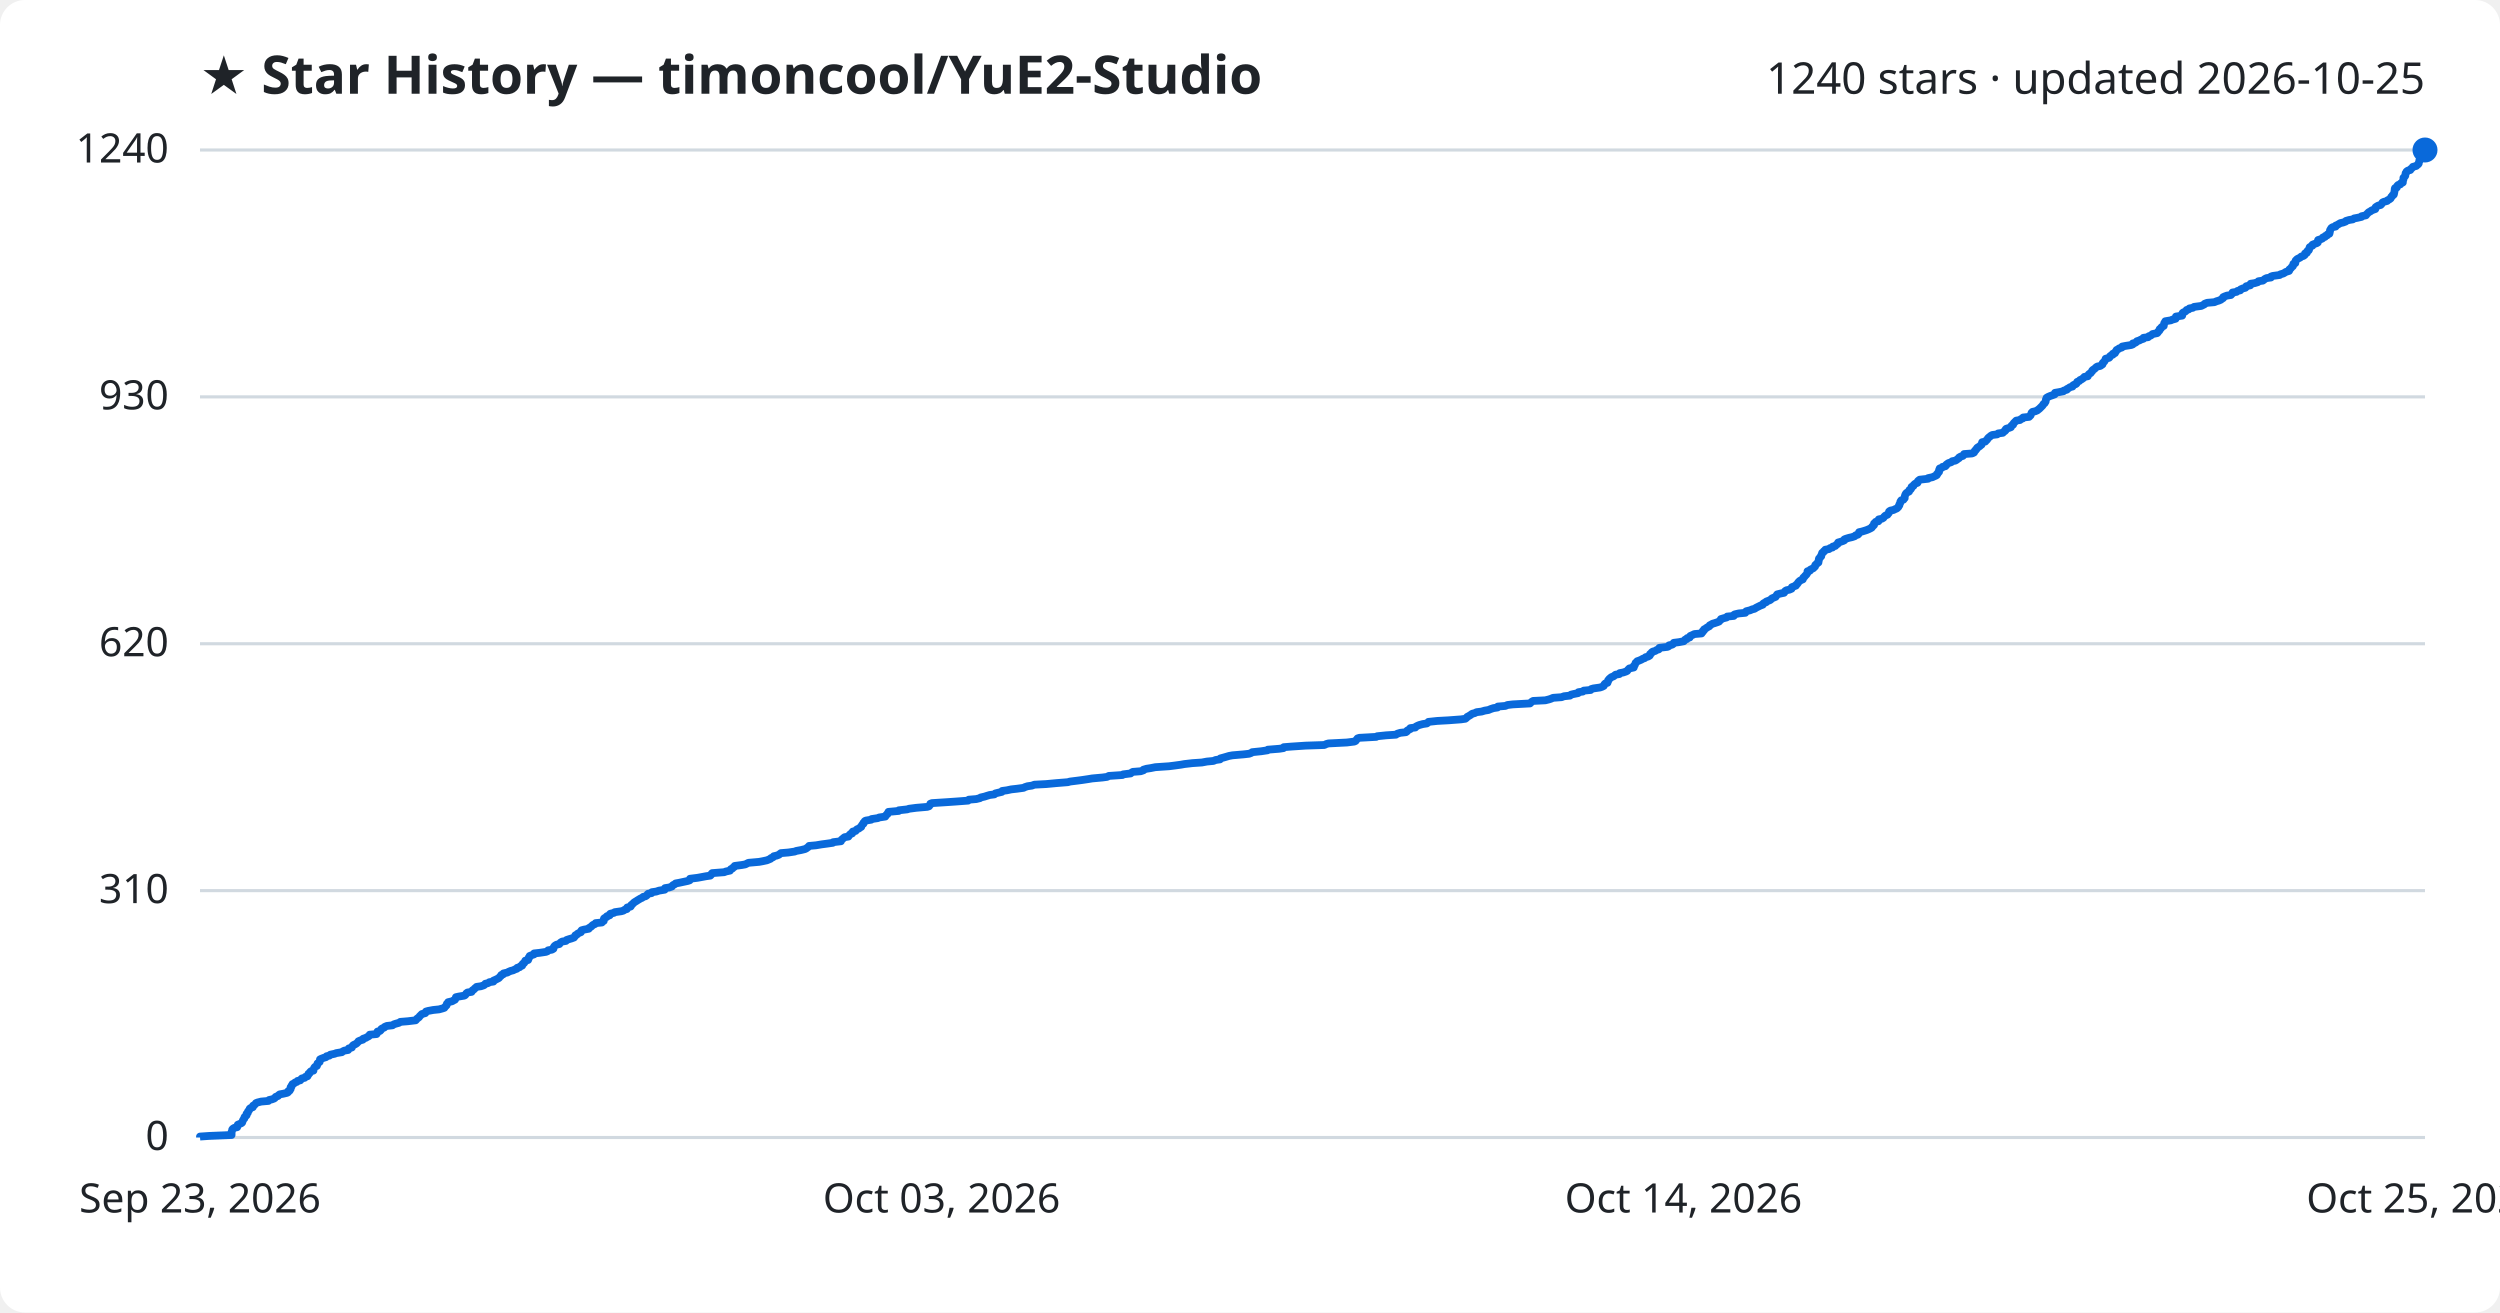
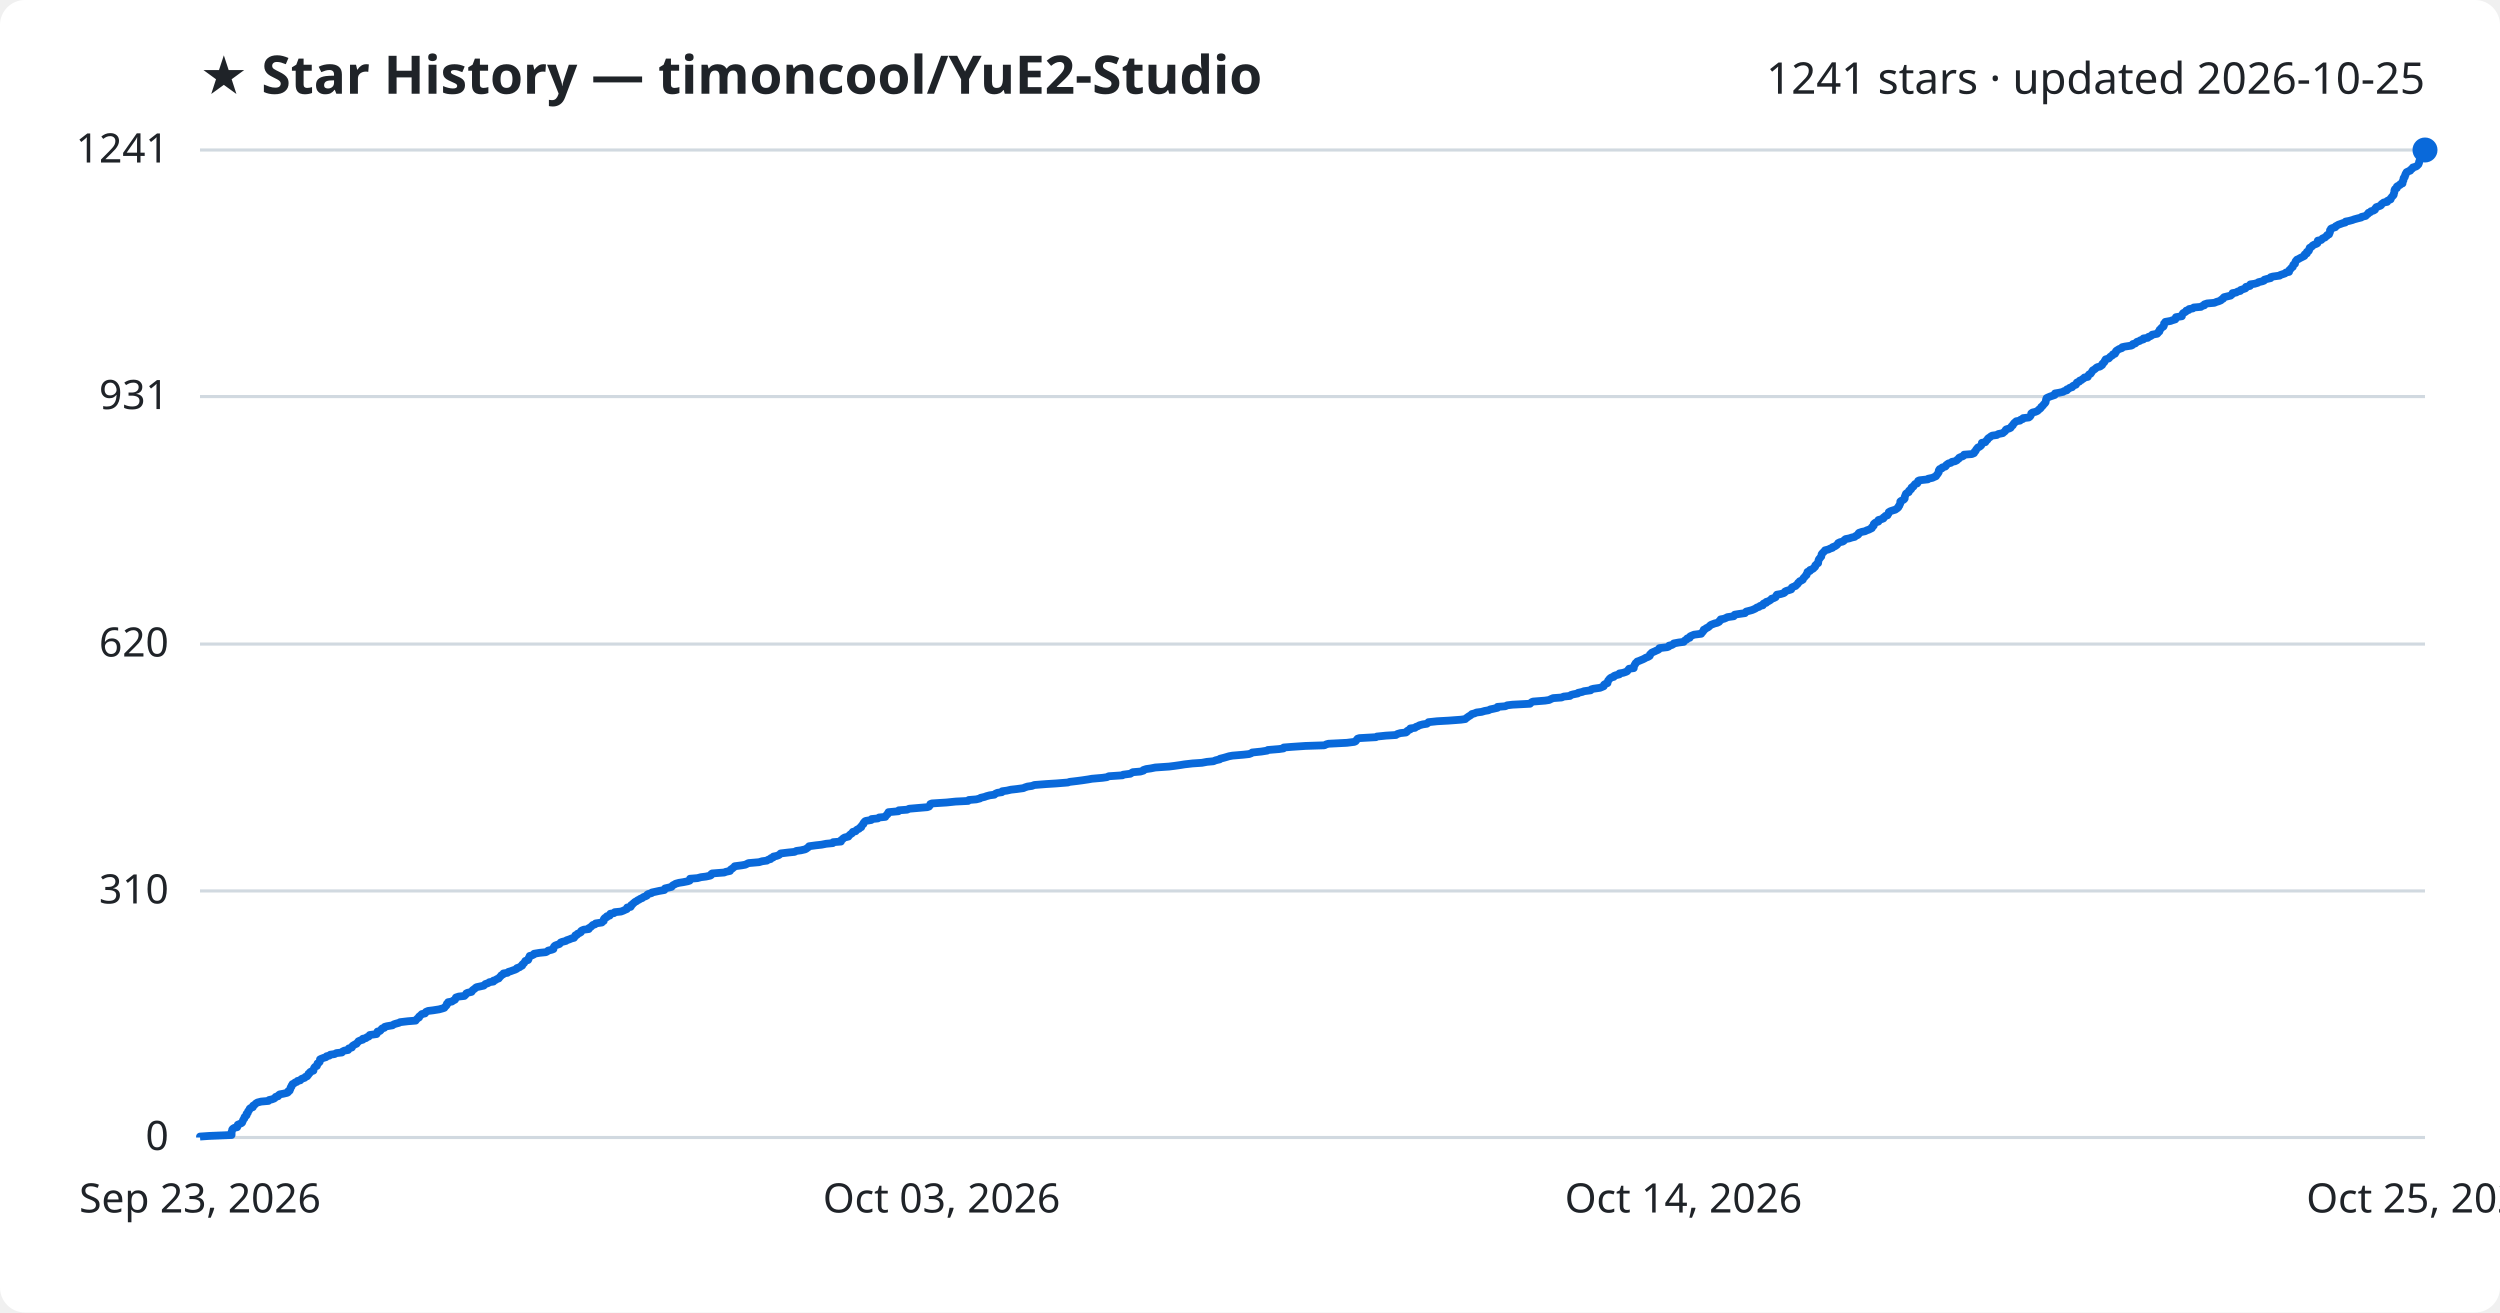
<svg xmlns="http://www.w3.org/2000/svg" viewBox="0 0 800 420" font-family="Segoe UI, sans-serif">
  <rect width="800" height="420" fill="#ffffff" rx="8" />
  <text x="64" y="30" fill="#1f2328" font-size="17" font-weight="700">★ Star History — timoncool/YuE2-Studio</text>
-   <text x="776" y="30" fill="#1f2328" font-size="14" text-anchor="end">1240 stars · updated 2026-10-25</text>
+   <text x="776" y="30" fill="#1f2328" font-size="14" text-anchor="end">1241 stars · updated 2026-10-25</text>
  <line x1="64" y1="364.0" x2="776" y2="364.0" stroke="#d1d9e0" stroke-width="1" />
  <text x="54" y="368.0" fill="#1f2328" font-size="13" text-anchor="end">0</text>
-   <line x1="64" y1="285.0" x2="776" y2="285.0" stroke="#d1d9e0" stroke-width="1" />
-   <text x="54" y="289.0" fill="#1f2328" font-size="13" text-anchor="end">310</text>
-   <line x1="64" y1="206.0" x2="776" y2="206.0" stroke="#d1d9e0" stroke-width="1" />
-   <text x="54" y="210.0" fill="#1f2328" font-size="13" text-anchor="end">620</text>
-   <line x1="64" y1="127.0" x2="776" y2="127.0" stroke="#d1d9e0" stroke-width="1" />
-   <text x="54" y="131.0" fill="#1f2328" font-size="13" text-anchor="end">930</text>
+   <line x1="64" y1="285.1" x2="776" y2="285.1" stroke="#d1d9e0" stroke-width="1" />
+   <text x="54" y="289.1" fill="#1f2328" font-size="13" text-anchor="end">310</text>
+   <line x1="64" y1="206.1" x2="776" y2="206.1" stroke="#d1d9e0" stroke-width="1" />
+   <text x="54" y="210.1" fill="#1f2328" font-size="13" text-anchor="end">620</text>
+   <line x1="64" y1="126.9" x2="776" y2="126.9" stroke="#d1d9e0" stroke-width="1" />
+   <text x="54" y="130.9" fill="#1f2328" font-size="13" text-anchor="end">931</text>
  <line x1="64" y1="48.0" x2="776" y2="48.0" stroke="#d1d9e0" stroke-width="1" />
-   <text x="54" y="52.0" fill="#1f2328" font-size="13" text-anchor="end">1240</text>
-   <path d="M64.0,364.0 L64.0,363.7 L66.9,363.5 L74.1,363.2 L74.1,363.0 L74.1,362.7 L74.1,362.5 L74.1,362.2 L74.2,362.0 L74.3,361.7 L74.3,361.5 L74.5,361.2 L75.0,360.9 L75.9,360.7 L76.0,360.4 L76.0,360.2 L76.1,359.9 L76.6,359.7 L77.3,359.4 L77.5,359.2 L77.6,358.9 L77.7,358.6 L77.8,358.4 L78.0,358.1 L78.2,357.9 L78.2,357.6 L78.3,357.4 L78.7,357.1 L78.9,356.9 L78.9,356.6 L78.9,356.4 L79.3,356.1 L79.3,355.8 L79.4,355.6 L79.7,355.3 L79.8,355.1 L79.9,354.8 L80.1,354.6 L80.9,354.3 L81.0,354.1 L81.0,353.8 L81.4,353.6 L81.7,353.3 L81.9,353.0 L82.4,352.8 L83.6,352.5 L85.9,352.3 L86.1,352.0 L87.0,351.8 L87.8,351.5 L88.0,351.3 L88.2,351.0 L89.0,350.7 L89.1,350.5 L89.5,350.2 L90.6,350.0 L91.9,349.7 L92.2,349.5 L92.2,349.2 L92.7,349.0 L92.7,348.7 L93.0,348.5 L93.0,348.2 L93.0,347.9 L93.3,347.7 L93.3,347.4 L93.5,347.2 L93.6,346.9 L94.1,346.7 L94.4,346.4 L95.0,346.2 L95.2,345.9 L96.1,345.7 L96.3,345.4 L96.6,345.1 L97.5,344.9 L97.7,344.6 L98.4,344.4 L98.5,344.1 L98.7,343.9 L98.7,343.6 L99.1,343.4 L99.2,343.1 L99.5,342.8 L100.3,342.6 L100.3,342.3 L100.4,342.1 L100.5,341.8 L100.6,341.6 L100.9,341.3 L101.4,341.1 L101.5,340.8 L101.6,340.6 L101.6,340.3 L102.0,340.0 L102.3,339.8 L102.3,339.5 L102.4,339.3 L102.4,339.0 L102.8,338.8 L103.6,338.5 L104.3,338.3 L104.5,338.0 L105.4,337.8 L105.7,337.5 L107.1,337.2 L107.6,337.0 L109.4,336.7 L109.6,336.5 L110.2,336.2 L111.4,336.0 L111.6,335.7 L111.6,335.5 L112.6,335.2 L112.7,334.9 L112.8,334.7 L113.1,334.4 L113.6,334.2 L114.1,333.9 L114.3,333.7 L114.6,333.4 L114.7,333.2 L115.4,332.9 L116.1,332.7 L116.2,332.4 L117.1,332.1 L117.4,331.9 L118.0,331.6 L118.2,331.4 L118.3,331.1 L120.5,330.9 L120.7,330.6 L120.7,330.4 L120.8,330.1 L121.6,329.9 L121.9,329.6 L122.0,329.3 L122.3,329.1 L123.0,328.8 L123.1,328.6 L123.8,328.3 L125.6,328.1 L126.0,327.8 L126.6,327.6 L127.7,327.3 L128.1,327.0 L130.5,326.8 L133.0,326.5 L133.2,326.3 L133.4,326.0 L133.7,325.8 L134.1,325.5 L134.2,325.3 L134.5,325.0 L134.7,324.8 L135.0,324.5 L136.1,324.2 L136.2,324.0 L136.3,323.7 L137.0,323.5 L138.6,323.2 L140.5,323.0 L141.6,322.7 L142.2,322.5 L142.4,322.2 L142.6,322.0 L142.9,321.7 L143.0,321.4 L143.0,321.2 L143.4,320.9 L143.4,320.7 L144.7,320.4 L145.0,320.2 L145.6,319.9 L145.7,319.7 L145.8,319.4 L145.9,319.1 L146.8,318.9 L148.6,318.6 L148.9,318.4 L149.1,318.1 L149.2,317.9 L149.6,317.6 L150.9,317.4 L151.1,317.1 L151.2,316.9 L151.7,316.6 L151.9,316.3 L152.2,316.1 L152.5,315.8 L153.9,315.6 L154.8,315.3 L155.1,315.1 L155.3,314.8 L156.2,314.6 L156.6,314.3 L157.9,314.1 L157.9,313.8 L158.6,313.5 L159.0,313.3 L159.6,313.0 L159.8,312.8 L160.0,312.5 L160.3,312.3 L160.4,312.0 L161.0,311.8 L161.1,311.5 L162.4,311.2 L162.7,311.0 L163.4,310.7 L164.2,310.5 L164.8,310.2 L165.4,310.0 L165.5,309.7 L166.3,309.5 L166.5,309.2 L167.1,309.0 L167.1,308.7 L167.3,308.4 L167.7,308.2 L167.8,307.9 L168.1,307.7 L168.1,307.4 L169.0,307.2 L169.1,306.9 L169.2,306.7 L169.2,306.4 L169.5,306.2 L169.5,305.9 L170.3,305.6 L170.9,305.4 L170.9,305.1 L172.7,304.9 L174.7,304.6 L175.2,304.4 L175.4,304.1 L176.6,303.9 L177.1,303.6 L177.1,303.3 L177.2,303.1 L177.4,302.8 L177.6,302.6 L178.1,302.3 L179.0,302.1 L179.2,301.8 L179.4,301.6 L179.9,301.3 L181.1,301.1 L181.3,300.8 L182.2,300.5 L182.9,300.3 L183.7,300.0 L183.8,299.8 L184.1,299.5 L184.1,299.3 L184.7,299.0 L184.8,298.8 L185.4,298.5 L185.9,298.3 L185.9,298.0 L186.1,297.7 L186.8,297.5 L188.4,297.2 L188.4,297.0 L188.9,296.7 L189.2,296.5 L189.5,296.2 L189.7,296.0 L190.4,295.7 L190.6,295.4 L192.6,295.2 L192.8,294.9 L193.2,294.7 L193.2,294.4 L193.2,294.2 L193.3,293.9 L193.6,293.7 L194.2,293.4 L194.2,293.2 L195.1,292.9 L195.1,292.6 L195.3,292.4 L196.5,292.1 L196.7,291.9 L198.8,291.6 L199.5,291.4 L199.9,291.1 L200.6,290.9 L200.7,290.6 L200.7,290.4 L201.8,290.1 L202.0,289.8 L202.0,289.6 L202.4,289.3 L202.6,289.1 L202.9,288.8 L203.2,288.6 L203.7,288.3 L204.0,288.1 L204.5,287.8 L205.0,287.5 L205.5,287.3 L205.8,287.0 L206.6,286.8 L207.0,286.5 L207.1,286.3 L207.4,286.0 L208.5,285.8 L208.6,285.5 L210.0,285.3 L210.9,285.0 L212.7,284.7 L212.7,284.5 L212.8,284.2 L214.1,284.0 L215.0,283.7 L215.1,283.5 L215.4,283.2 L215.9,283.0 L216.2,282.7 L217.3,282.5 L218.7,282.2 L220.1,281.9 L220.7,281.7 L220.8,281.4 L220.8,281.2 L223.2,280.9 L224.3,280.7 L225.9,280.4 L227.3,280.2 L227.6,279.9 L227.7,279.6 L227.9,279.4 L231.8,279.1 L232.2,278.9 L233.6,278.6 L233.7,278.4 L233.9,278.1 L234.4,277.9 L234.6,277.6 L235.0,277.4 L235.1,277.1 L237.4,276.8 L238.5,276.6 L239.1,276.3 L239.5,276.1 L242.9,275.8 L244.0,275.6 L245.4,275.3 L245.9,275.1 L246.6,274.8 L246.7,274.6 L247.4,274.3 L247.6,274.0 L248.5,273.8 L249.3,273.5 L249.5,273.3 L249.9,273.0 L252.3,272.8 L254.3,272.5 L254.8,272.3 L256.4,272.0 L257.6,271.7 L258.0,271.5 L258.4,271.2 L258.7,271.0 L258.9,270.7 L261.1,270.5 L262.9,270.2 L264.4,270.0 L266.5,269.7 L266.6,269.5 L269.1,269.2 L269.2,268.9 L269.3,268.7 L269.7,268.4 L269.9,268.2 L270.3,267.9 L271.5,267.7 L271.6,267.4 L271.9,267.2 L272.1,266.9 L272.7,266.7 L272.7,266.4 L272.9,266.1 L273.8,265.9 L274.0,265.6 L274.2,265.4 L274.9,265.1 L275.1,264.9 L275.6,264.6 L275.6,264.4 L275.8,264.1 L276.0,263.8 L276.3,263.6 L276.3,263.3 L276.6,263.1 L276.7,262.8 L277.0,262.6 L278.8,262.3 L278.9,262.1 L280.9,261.8 L281.3,261.6 L283.3,261.3 L283.4,261.0 L283.6,260.8 L284.0,260.5 L284.0,260.3 L284.3,260.0 L284.3,259.8 L287.6,259.5 L287.6,259.3 L290.3,259.0 L290.9,258.8 L293.2,258.5 L296.7,258.2 L297.3,258.0 L297.5,257.7 L297.7,257.5 L297.7,257.2 L298.2,257.0 L302.9,256.7 L305.8,256.5 L309.8,256.2 L310.0,255.9 L312.4,255.7 L313.6,255.4 L313.8,255.2 L315.1,254.9 L315.7,254.7 L316.7,254.4 L318.2,254.2 L318.5,253.9 L319.3,253.7 L320.6,253.4 L320.7,253.1 L322.2,252.9 L323.6,252.6 L325.4,252.4 L327.6,252.1 L327.9,251.9 L328.8,251.6 L330.2,251.4 L331.0,251.1 L334.8,250.9 L338.0,250.6 L341.7,250.3 L342.4,250.1 L344.8,249.8 L346.3,249.6 L348.3,249.3 L349.5,249.1 L352.8,248.8 L354.3,248.6 L354.8,248.3 L359.2,248.0 L359.4,247.8 L361.8,247.5 L362.0,247.3 L362.5,247.0 L365.0,246.8 L365.9,246.5 L365.9,246.3 L366.9,246.0 L368.2,245.8 L369.7,245.5 L374.1,245.2 L375.7,245.0 L377.9,244.7 L379.0,244.5 L381.6,244.2 L384.6,244.0 L386.2,243.7 L388.3,243.5 L389.0,243.2 L390.4,243.0 L390.5,242.7 L391.6,242.4 L392.3,242.2 L393.3,241.9 L394.4,241.7 L397.9,241.4 L399.7,241.2 L400.5,240.9 L400.7,240.7 L403.6,240.4 L405.6,240.1 L405.7,239.9 L409.4,239.6 L410.7,239.4 L410.8,239.1 L413.3,238.9 L417.8,238.6 L423.8,238.4 L424.4,238.1 L425.1,237.9 L431.0,237.6 L433.4,237.3 L433.8,237.1 L434.0,236.8 L434.2,236.6 L434.4,236.3 L435.0,236.1 L440.4,235.8 L440.7,235.6 L443.6,235.3 L446.7,235.1 L447.1,234.8 L448.1,234.5 L449.9,234.3 L450.3,234.0 L450.3,233.8 L450.8,233.5 L451.3,233.3 L451.3,233.0 L452.9,232.8 L453.1,232.5 L453.7,232.2 L454.2,232.0 L455.3,231.7 L456.6,231.5 L457.0,231.2 L457.1,231.0 L459.9,230.7 L463.5,230.5 L467.5,230.2 L468.9,230.0 L469.3,229.7 L469.5,229.4 L469.9,229.2 L470.4,228.9 L470.7,228.7 L471.1,228.4 L471.9,228.2 L472.5,227.9 L474.1,227.7 L475.1,227.4 L476.3,227.2 L477.0,226.9 L477.9,226.6 L479.2,226.4 L479.3,226.1 L481.7,225.9 L482.4,225.6 L484.1,225.4 L489.6,225.1 L489.8,224.9 L490.1,224.6 L490.6,224.3 L494.5,224.1 L495.7,223.8 L496.3,223.6 L497.0,223.3 L499.7,223.1 L500.5,222.8 L502.4,222.6 L502.7,222.3 L503.5,222.1 L505.0,221.8 L505.1,221.5 L506.5,221.3 L506.8,221.0 L509.0,220.8 L509.2,220.5 L509.9,220.3 L512.0,220.0 L512.6,219.8 L513.2,219.5 L513.3,219.3 L513.4,219.0 L513.7,218.7 L514.4,218.5 L514.4,218.2 L514.6,218.0 L514.6,217.7 L514.8,217.5 L515.0,217.2 L515.3,217.0 L515.6,216.7 L516.4,216.4 L516.6,216.2 L517.0,215.9 L518.2,215.7 L518.3,215.4 L519.4,215.2 L520.3,214.9 L520.7,214.7 L520.9,214.4 L521.1,214.2 L521.4,213.9 L522.8,213.6 L522.8,213.4 L522.8,213.1 L523.1,212.9 L523.2,212.6 L523.3,212.4 L523.4,212.1 L523.7,211.9 L523.9,211.6 L524.5,211.4 L525.2,211.1 L525.7,210.8 L526.3,210.6 L526.6,210.3 L527.4,210.1 L527.9,209.8 L528.0,209.6 L528.0,209.3 L528.4,209.1 L528.5,208.8 L528.9,208.5 L529.7,208.3 L530.1,208.0 L530.8,207.8 L531.0,207.5 L531.0,207.3 L533.6,207.0 L534.0,206.8 L534.1,206.5 L535.1,206.3 L535.5,206.0 L535.6,205.7 L537.2,205.5 L538.8,205.2 L539.0,205.0 L539.2,204.7 L539.8,204.5 L539.9,204.2 L540.7,204.0 L540.8,203.7 L540.9,203.5 L541.6,203.2 L542.2,202.9 L544.5,202.7 L544.5,202.4 L544.9,202.2 L544.9,201.9 L545.3,201.7 L545.3,201.4 L545.7,201.2 L546.1,200.9 L546.6,200.6 L547.0,200.4 L547.1,200.1 L547.5,199.9 L548.0,199.6 L548.7,199.4 L549.6,199.1 L550.1,198.9 L550.3,198.6 L550.6,198.4 L550.7,198.1 L551.7,197.8 L552.5,197.6 L552.7,197.3 L554.8,197.1 L554.8,196.8 L555.1,196.6 L556.4,196.3 L558.5,196.1 L558.6,195.8 L558.8,195.6 L560.0,195.3 L560.7,195.0 L561.5,194.8 L561.9,194.5 L562.3,194.3 L562.9,194.0 L563.3,193.8 L564.1,193.5 L564.1,193.3 L564.4,193.0 L565.2,192.7 L565.2,192.5 L566.0,192.2 L566.5,192.0 L566.8,191.7 L567.0,191.5 L567.7,191.2 L568.2,191.0 L568.4,190.7 L568.5,190.5 L568.7,190.2 L569.9,189.9 L570.9,189.7 L571.1,189.4 L571.2,189.2 L571.6,188.9 L572.6,188.7 L573.3,188.4 L573.3,188.2 L573.4,187.9 L573.9,187.7 L574.7,187.4 L574.8,187.1 L575.1,186.9 L575.3,186.6 L575.4,186.4 L575.7,186.1 L575.9,185.9 L576.4,185.6 L576.9,185.4 L577.0,185.1 L577.1,184.8 L577.4,184.6 L577.6,184.3 L577.8,184.1 L578.1,183.8 L578.2,183.6 L578.4,183.3 L578.4,183.1 L578.4,182.8 L579.2,182.6 L579.3,182.3 L579.9,182.0 L580.3,181.8 L580.5,181.5 L580.8,181.3 L580.9,181.0 L580.9,180.8 L581.3,180.5 L581.4,180.3 L581.9,180.0 L581.9,179.8 L582.0,179.5 L582.0,179.2 L582.0,179.0 L582.1,178.7 L582.4,178.5 L582.5,178.2 L582.8,178.0 L582.8,177.7 L582.9,177.5 L583.0,177.2 L583.1,176.9 L583.5,176.7 L583.6,176.4 L584.0,176.2 L584.1,175.9 L585.3,175.7 L585.6,175.4 L586.4,175.2 L586.5,174.9 L587.3,174.7 L587.5,174.4 L588.0,174.1 L588.2,173.9 L588.2,173.6 L588.9,173.4 L589.8,173.1 L590.2,172.9 L590.2,172.6 L590.7,172.4 L591.7,172.1 L592.6,171.9 L593.5,171.6 L593.8,171.3 L594.5,171.1 L594.8,170.8 L594.8,170.6 L594.9,170.3 L595.8,170.1 L596.8,169.8 L597.4,169.6 L598.1,169.3 L598.7,169.0 L599.0,168.8 L599.1,168.5 L599.4,168.3 L599.7,168.0 L599.7,167.8 L599.7,167.5 L600.0,167.3 L600.2,167.0 L601.1,166.8 L601.1,166.5 L601.2,166.2 L602.2,166.0 L602.7,165.7 L602.8,165.5 L603.1,165.2 L603.3,165.0 L604.0,164.7 L604.1,164.5 L604.4,164.2 L604.5,164.0 L604.5,163.7 L604.9,163.4 L605.9,163.2 L606.5,162.9 L607.0,162.7 L607.3,162.4 L607.5,162.2 L607.6,161.9 L607.8,161.7 L607.8,161.4 L608.0,161.1 L608.1,160.9 L608.1,160.6 L608.2,160.4 L608.4,160.1 L609.1,159.9 L609.3,159.6 L609.5,159.4 L609.5,159.1 L609.5,158.9 L609.6,158.6 L609.7,158.3 L609.8,158.1 L610.0,157.8 L610.3,157.6 L610.9,157.3 L610.9,157.1 L611.0,156.8 L611.4,156.6 L611.6,156.3 L611.7,156.1 L611.7,155.8 L612.3,155.5 L612.3,155.3 L612.6,155.0 L612.8,154.8 L613.6,154.5 L613.7,154.3 L613.7,154.0 L613.9,153.8 L614.3,153.5 L617.0,153.2 L617.0,153.0 L618.4,152.7 L618.8,152.5 L619.5,152.2 L619.8,152.0 L619.8,151.7 L620.1,151.5 L620.2,151.2 L620.5,151.0 L620.5,150.7 L620.5,150.4 L620.6,150.2 L620.7,149.9 L621.4,149.7 L621.6,149.4 L622.5,149.2 L622.8,148.9 L622.8,148.7 L623.2,148.4 L623.5,148.2 L624.4,147.9 L624.7,147.6 L625.7,147.4 L626.2,147.1 L626.4,146.9 L626.9,146.6 L626.9,146.4 L627.4,146.1 L628.1,145.9 L628.4,145.6 L628.5,145.3 L631.1,145.1 L631.7,144.8 L631.8,144.6 L631.9,144.3 L632.2,144.1 L632.3,143.8 L632.6,143.6 L632.7,143.3 L633.0,143.1 L633.5,142.8 L633.8,142.5 L634.1,142.3 L634.2,142.0 L634.2,141.8 L634.3,141.5 L635.3,141.3 L635.5,141.0 L635.8,140.8 L636.0,140.5 L636.1,140.3 L636.4,140.0 L636.8,139.7 L637.0,139.5 L637.5,139.2 L639.1,139.0 L639.4,138.7 L640.9,138.5 L641.1,138.2 L641.5,138.0 L641.8,137.7 L641.8,137.4 L642.0,137.2 L643.0,136.9 L643.5,136.7 L643.6,136.4 L643.7,136.2 L644.2,135.9 L644.2,135.7 L644.4,135.4 L644.6,135.2 L644.9,134.9 L645.2,134.6 L646.4,134.4 L646.7,134.1 L647.3,133.9 L647.4,133.6 L649.3,133.4 L649.6,133.1 L649.8,132.9 L649.9,132.6 L650.0,132.4 L650.1,132.1 L650.4,131.8 L651.3,131.6 L652.0,131.3 L652.2,131.1 L652.6,130.8 L652.8,130.6 L653.1,130.3 L653.3,130.1 L653.6,129.8 L653.8,129.5 L653.9,129.3 L654.3,129.0 L654.4,128.8 L654.6,128.5 L654.6,128.3 L654.7,128.0 L654.7,127.8 L654.9,127.5 L654.9,127.3 L655.4,127.0 L656.1,126.7 L656.7,126.5 L657.5,126.2 L657.6,126.0 L657.6,125.7 L658.8,125.5 L660.3,125.2 L660.4,125.0 L661.4,124.7 L661.4,124.5 L662.0,124.2 L662.4,123.9 L663.2,123.7 L663.3,123.4 L663.5,123.2 L664.3,122.9 L664.5,122.7 L664.6,122.4 L664.7,122.2 L665.4,121.9 L665.6,121.6 L666.1,121.4 L666.5,121.1 L666.8,120.9 L667.0,120.6 L668.1,120.4 L668.2,120.1 L668.3,119.9 L668.6,119.6 L669.0,119.4 L669.2,119.1 L669.5,118.8 L669.5,118.6 L669.8,118.3 L670.2,118.1 L670.5,117.8 L670.7,117.6 L671.1,117.3 L672.1,117.1 L672.5,116.8 L672.8,116.6 L672.8,116.3 L673.0,116.0 L673.3,115.8 L673.5,115.5 L673.6,115.3 L673.8,115.0 L673.8,114.8 L674.9,114.5 L675.1,114.3 L675.2,114.0 L675.6,113.7 L676.1,113.5 L676.1,113.2 L676.8,113.0 L676.8,112.7 L677.1,112.5 L677.2,112.2 L677.3,112.0 L677.9,111.7 L678.1,111.5 L679.0,111.2 L679.1,110.9 L680.1,110.7 L682.0,110.4 L682.5,110.2 L682.5,109.9 L683.3,109.7 L683.7,109.4 L683.8,109.2 L684.7,108.9 L685.0,108.7 L685.9,108.4 L685.9,108.1 L687.4,107.9 L687.6,107.6 L688.2,107.4 L688.6,107.1 L688.8,106.9 L690.3,106.6 L690.5,106.4 L690.6,106.1 L691.0,105.8 L691.0,105.6 L691.1,105.3 L691.5,105.1 L691.6,104.8 L691.8,104.6 L692.4,104.3 L692.4,104.1 L692.5,103.8 L692.5,103.6 L692.6,103.3 L692.9,103.0 L692.9,102.8 L694.7,102.5 L695.1,102.3 L696.2,102.0 L696.2,101.8 L696.3,101.5 L696.3,101.3 L698.3,101.0 L698.3,100.8 L698.3,100.5 L698.4,100.2 L698.6,100.0 L699.3,99.7 L699.5,99.5 L699.7,99.2 L700.4,99.0 L700.6,98.7 L701.7,98.5 L702.1,98.2 L704.4,97.9 L704.8,97.7 L705.4,97.4 L705.5,97.2 L706.3,96.9 L708.6,96.7 L709.3,96.4 L710.0,96.2 L710.7,95.9 L710.9,95.7 L711.4,95.4 L711.4,95.1 L711.8,94.9 L712.6,94.6 L713.9,94.4 L714.1,94.1 L714.4,93.9 L714.4,93.6 L715.7,93.4 L716.0,93.1 L716.9,92.9 L717.0,92.6 L717.7,92.3 L718.5,92.1 L718.8,91.8 L718.8,91.6 L720.1,91.3 L720.1,91.1 L720.2,90.8 L721.5,90.6 L722.5,90.3 L722.7,90.0 L724.1,89.8 L724.5,89.5 L724.7,89.3 L725.3,89.0 L726.7,88.8 L726.7,88.5 L727.3,88.3 L729.5,88.0 L729.7,87.8 L730.7,87.5 L731.2,87.2 L731.5,87.0 L732.5,86.7 L732.6,86.5 L732.6,86.2 L732.9,86.0 L733.2,85.7 L733.3,85.5 L733.7,85.2 L733.8,85.0 L733.8,84.7 L733.9,84.4 L734.5,84.2 L734.5,83.9 L734.6,83.7 L734.6,83.4 L734.8,83.2 L735.1,82.9 L735.5,82.7 L736.1,82.4 L736.4,82.1 L737.1,81.9 L737.5,81.6 L737.6,81.4 L737.6,81.1 L738.2,80.9 L738.3,80.6 L738.3,80.4 L738.8,80.1 L738.9,79.9 L738.9,79.6 L739.1,79.3 L739.1,79.1 L739.6,78.8 L740.0,78.6 L740.0,78.3 L740.5,78.1 L741.4,77.8 L741.7,77.6 L741.7,77.3 L741.7,77.1 L741.8,76.8 L742.8,76.5 L743.2,76.3 L743.3,76.0 L744.0,75.8 L744.1,75.5 L744.7,75.3 L744.8,75.0 L745.4,74.8 L745.5,74.5 L745.5,74.2 L745.6,74.0 L745.6,73.7 L745.7,73.5 L745.9,73.2 L746.0,73.0 L746.4,72.7 L747.4,72.5 L747.4,72.2 L747.9,72.0 L748.4,71.7 L748.9,71.4 L749.8,71.2 L750.6,70.9 L750.7,70.7 L751.7,70.4 L752.9,70.2 L753.3,69.9 L754.4,69.7 L755.7,69.4 L755.7,69.2 L757.1,68.9 L757.3,68.6 L757.5,68.4 L757.8,68.1 L758.0,67.9 L758.6,67.6 L758.8,67.4 L759.5,67.1 L760.1,66.9 L760.1,66.6 L760.2,66.3 L760.5,66.1 L761.0,65.8 L761.8,65.6 L762.1,65.3 L762.2,65.1 L762.4,64.8 L762.8,64.6 L763.9,64.3 L764.0,64.1 L764.6,63.8 L765.0,63.5 L765.1,63.3 L765.2,63.0 L765.5,62.8 L765.6,62.5 L766.0,62.3 L766.1,62.0 L766.1,61.8 L766.2,61.5 L766.2,61.3 L766.3,61.0 L766.3,60.7 L766.3,60.5 L766.4,60.2 L767.0,60.0 L767.0,59.7 L767.1,59.5 L767.4,59.2 L768.1,59.0 L768.2,58.7 L768.9,58.4 L768.9,58.2 L768.9,57.9 L769.0,57.7 L769.1,57.4 L769.1,57.2 L769.1,56.9 L769.3,56.7 L769.6,56.4 L769.7,56.2 L769.7,55.9 L769.8,55.6 L769.8,55.4 L770.1,55.1 L770.1,54.9 L770.5,54.6 L771.3,54.4 L771.4,54.1 L771.7,53.9 L772.0,53.6 L772.1,53.4 L773.2,53.1 L773.5,52.8 L773.8,52.6 L774.0,52.3 L774.0,52.1 L774.1,51.8 L774.2,51.6 L774.2,51.3 L774.3,51.1 L774.5,50.8 L774.6,50.5 L774.6,50.3 L774.9,50.0 L775.0,49.8 L775.1,49.5 L775.2,49.3 L775.5,49.0 L775.8,48.8 L776.0,48.5 L776.0,48.3 L776.0,48.0 L776.0,48.0" fill="none" stroke="#0969da" stroke-width="2.5" stroke-linejoin="round" />
+   <text x="54" y="52.0" fill="#1f2328" font-size="13" text-anchor="end">1241</text>
+   <path d="M64.0,364.0 L64.0,363.7 L66.9,363.5 L74.1,363.2 L74.1,363.0 L74.1,362.7 L74.1,362.5 L74.1,362.2 L74.2,362.0 L74.3,361.7 L74.3,361.5 L74.5,361.2 L75.0,360.9 L75.9,360.7 L76.0,360.4 L76.0,360.2 L76.1,359.9 L76.6,359.7 L77.3,359.4 L77.5,359.2 L77.6,358.9 L77.7,358.7 L77.8,358.4 L78.0,358.1 L78.2,357.9 L78.2,357.6 L78.3,357.4 L78.7,357.1 L78.9,356.9 L78.9,356.6 L78.9,356.4 L79.3,356.1 L79.3,355.9 L79.4,355.6 L79.7,355.3 L79.8,355.1 L79.9,354.8 L80.1,354.6 L80.9,354.3 L81.0,354.1 L81.0,353.8 L81.4,353.6 L81.7,353.3 L81.9,353.1 L82.4,352.8 L83.6,352.5 L85.9,352.3 L86.1,352.0 L87.0,351.8 L87.8,351.5 L88.0,351.3 L88.2,351.0 L89.0,350.8 L89.1,350.5 L89.5,350.2 L90.6,350.0 L91.9,349.7 L92.2,349.5 L92.2,349.2 L92.7,349.0 L92.7,348.7 L92.9,348.5 L93.0,348.2 L93.0,348.0 L93.3,347.7 L93.3,347.4 L93.5,347.2 L93.6,346.9 L94.1,346.7 L94.4,346.4 L95.0,346.2 L95.2,345.9 L96.1,345.7 L96.3,345.4 L96.6,345.2 L97.5,344.9 L97.7,344.6 L98.3,344.4 L98.5,344.1 L98.7,343.9 L98.7,343.6 L99.1,343.4 L99.2,343.1 L99.5,342.9 L100.3,342.6 L100.3,342.4 L100.4,342.1 L100.5,341.8 L100.6,341.6 L100.9,341.3 L101.4,341.1 L101.5,340.8 L101.6,340.6 L101.6,340.3 L102.0,340.1 L102.3,339.8 L102.3,339.6 L102.4,339.3 L102.4,339.0 L102.8,338.8 L103.6,338.5 L104.3,338.3 L104.5,338.0 L105.4,337.8 L105.7,337.5 L107.1,337.3 L107.6,337.0 L109.4,336.8 L109.6,336.5 L110.2,336.2 L111.4,336.0 L111.6,335.7 L111.6,335.5 L112.6,335.2 L112.7,335.0 L112.8,334.7 L113.1,334.5 L113.6,334.2 L114.1,334.0 L114.3,333.7 L114.6,333.4 L114.7,333.2 L115.4,332.9 L116.1,332.7 L116.1,332.4 L117.1,332.2 L117.4,331.9 L118.0,331.7 L118.2,331.4 L118.3,331.2 L120.5,330.9 L120.7,330.6 L120.7,330.4 L120.8,330.1 L121.6,329.9 L121.9,329.6 L122.0,329.4 L122.3,329.1 L123.0,328.9 L123.1,328.6 L123.8,328.4 L125.6,328.1 L126.0,327.8 L126.6,327.6 L127.7,327.3 L128.0,327.1 L130.5,326.8 L133.0,326.6 L133.2,326.3 L133.4,326.1 L133.7,325.8 L134.1,325.6 L134.1,325.3 L134.5,325.0 L134.7,324.8 L135.0,324.5 L136.0,324.3 L136.2,324.0 L136.3,323.8 L137.0,323.5 L138.6,323.3 L140.5,323.0 L141.6,322.7 L142.2,322.5 L142.4,322.2 L142.6,322.0 L142.9,321.7 L143.0,321.5 L143.0,321.2 L143.4,321.0 L143.4,320.7 L144.6,320.5 L145.0,320.2 L145.6,319.9 L145.7,319.7 L145.8,319.4 L145.9,319.2 L146.8,318.9 L148.6,318.7 L148.9,318.4 L149.1,318.2 L149.2,317.9 L149.6,317.7 L150.9,317.4 L151.1,317.1 L151.2,316.9 L151.6,316.6 L151.9,316.4 L152.2,316.1 L152.5,315.9 L153.9,315.6 L154.8,315.4 L155.1,315.1 L155.3,314.9 L156.2,314.6 L156.6,314.3 L157.9,314.1 L157.9,313.8 L158.6,313.6 L159.0,313.3 L159.6,313.1 L159.8,312.8 L160.0,312.6 L160.3,312.3 L160.4,312.1 L161.0,311.8 L161.1,311.5 L162.4,311.3 L162.7,311.0 L163.4,310.8 L164.2,310.5 L164.8,310.3 L165.4,310.0 L165.4,309.8 L166.3,309.5 L166.5,309.3 L167.1,309.0 L167.1,308.7 L167.3,308.5 L167.7,308.2 L167.8,308.0 L168.0,307.7 L168.1,307.5 L169.0,307.2 L169.1,307.0 L169.2,306.7 L169.2,306.5 L169.5,306.2 L169.5,305.9 L170.3,305.7 L170.9,305.4 L170.9,305.2 L172.7,304.9 L174.7,304.7 L175.2,304.4 L175.4,304.2 L176.6,303.9 L177.1,303.7 L177.1,303.4 L177.2,303.1 L177.3,302.9 L177.6,302.6 L178.1,302.4 L179.0,302.1 L179.2,301.9 L179.4,301.6 L179.9,301.4 L181.1,301.1 L181.3,300.9 L182.2,300.6 L182.9,300.3 L183.7,300.1 L183.8,299.8 L184.1,299.6 L184.1,299.3 L184.7,299.1 L184.8,298.8 L185.4,298.6 L185.9,298.3 L185.9,298.0 L186.1,297.8 L186.8,297.5 L188.4,297.3 L188.4,297.0 L188.8,296.8 L189.2,296.5 L189.4,296.3 L189.7,296.0 L190.4,295.8 L190.6,295.5 L192.6,295.2 L192.7,295.0 L193.2,294.7 L193.2,294.5 L193.2,294.2 L193.3,294.0 L193.6,293.7 L194.2,293.5 L194.2,293.2 L195.1,293.0 L195.1,292.7 L195.3,292.4 L196.5,292.2 L196.7,291.9 L198.7,291.7 L199.5,291.4 L199.9,291.2 L200.6,290.9 L200.7,290.7 L200.7,290.4 L201.8,290.2 L202.0,289.9 L202.0,289.6 L202.4,289.4 L202.6,289.1 L202.9,288.9 L203.2,288.6 L203.7,288.4 L204.0,288.1 L204.5,287.9 L204.9,287.6 L205.5,287.4 L205.8,287.1 L206.6,286.8 L207.0,286.6 L207.1,286.3 L207.4,286.1 L208.5,285.8 L208.6,285.6 L210.0,285.3 L210.9,285.1 L212.6,284.8 L212.7,284.6 L212.8,284.3 L214.1,284.0 L214.9,283.8 L215.1,283.5 L215.3,283.3 L215.9,283.0 L216.2,282.8 L217.3,282.5 L218.6,282.3 L220.1,282.0 L220.7,281.8 L220.8,281.5 L220.8,281.2 L223.2,281.0 L224.3,280.7 L225.9,280.5 L227.3,280.2 L227.6,280.0 L227.6,279.7 L227.9,279.5 L231.8,279.2 L232.2,279.0 L233.6,278.7 L233.7,278.4 L233.9,278.2 L234.4,277.9 L234.6,277.7 L235.0,277.4 L235.1,277.2 L237.4,276.9 L238.5,276.7 L239.1,276.4 L239.5,276.2 L242.9,275.9 L243.9,275.6 L245.4,275.4 L245.8,275.1 L246.6,274.9 L246.7,274.6 L247.4,274.4 L247.5,274.1 L248.5,273.9 L249.3,273.6 L249.5,273.4 L249.8,273.1 L252.3,272.8 L254.3,272.6 L254.8,272.3 L256.3,272.1 L257.6,271.8 L258.0,271.6 L258.4,271.3 L258.7,271.1 L258.9,270.8 L261.1,270.5 L262.9,270.3 L264.4,270.0 L266.5,269.8 L266.6,269.5 L269.1,269.3 L269.2,269.0 L269.2,268.8 L269.7,268.5 L269.8,268.3 L270.3,268.0 L271.5,267.7 L271.6,267.5 L271.9,267.2 L272.1,267.0 L272.6,266.7 L272.7,266.5 L272.9,266.2 L273.8,266.0 L274.0,265.7 L274.2,265.5 L274.9,265.2 L275.1,264.9 L275.6,264.7 L275.6,264.4 L275.8,264.2 L276.0,263.9 L276.3,263.7 L276.3,263.4 L276.5,263.2 L276.7,262.9 L277.0,262.7 L278.8,262.4 L278.9,262.1 L280.9,261.9 L281.3,261.6 L283.3,261.4 L283.4,261.1 L283.6,260.9 L284.0,260.6 L284.0,260.4 L284.3,260.1 L284.3,259.9 L287.5,259.6 L287.6,259.3 L290.3,259.1 L290.9,258.8 L293.2,258.6 L296.7,258.3 L297.3,258.1 L297.5,257.8 L297.7,257.6 L297.7,257.3 L298.2,257.1 L302.9,256.8 L305.8,256.5 L309.8,256.3 L310.0,256.0 L312.4,255.8 L313.6,255.5 L313.8,255.3 L315.1,255.0 L315.6,254.8 L316.7,254.5 L318.2,254.3 L318.5,254.0 L319.2,253.7 L320.6,253.5 L320.7,253.2 L322.2,253.0 L323.5,252.7 L325.3,252.5 L327.5,252.2 L327.9,252.0 L328.8,251.7 L330.2,251.5 L331.0,251.2 L334.8,250.9 L338.0,250.7 L341.7,250.4 L342.3,250.2 L344.8,249.9 L346.3,249.7 L348.3,249.4 L349.4,249.2 L352.8,248.9 L354.2,248.7 L354.8,248.4 L359.2,248.1 L359.4,247.9 L361.7,247.6 L362.0,247.4 L362.5,247.1 L364.9,246.9 L365.9,246.6 L365.9,246.4 L366.8,246.1 L368.2,245.9 L369.7,245.6 L374.1,245.3 L375.7,245.1 L377.8,244.8 L379.0,244.6 L381.6,244.3 L384.6,244.1 L386.2,243.8 L388.3,243.6 L389.0,243.3 L390.3,243.0 L390.4,242.8 L391.6,242.5 L392.3,242.3 L393.3,242.0 L394.4,241.8 L397.9,241.5 L399.7,241.3 L400.5,241.0 L400.7,240.8 L403.6,240.5 L405.5,240.2 L405.7,240.0 L409.3,239.7 L410.7,239.5 L410.8,239.2 L413.3,239.0 L417.7,238.7 L423.8,238.5 L424.4,238.2 L425.1,238.0 L431.0,237.7 L433.4,237.4 L433.8,237.2 L434.0,236.9 L434.2,236.7 L434.4,236.4 L435.0,236.2 L440.3,235.9 L440.6,235.7 L443.5,235.4 L446.7,235.2 L447.1,234.9 L448.1,234.6 L449.9,234.4 L450.3,234.1 L450.3,233.9 L450.8,233.6 L451.3,233.4 L451.3,233.1 L452.8,232.9 L453.1,232.6 L453.7,232.4 L454.2,232.1 L455.3,231.8 L456.6,231.6 L457.0,231.3 L457.1,231.1 L459.9,230.8 L463.5,230.6 L467.5,230.3 L468.9,230.1 L469.2,229.8 L469.5,229.6 L469.9,229.3 L470.4,229.0 L470.7,228.8 L471.0,228.5 L471.8,228.3 L472.5,228.0 L474.1,227.8 L475.1,227.5 L476.3,227.3 L476.9,227.0 L477.9,226.8 L479.2,226.5 L479.2,226.2 L481.7,226.0 L482.3,225.7 L484.0,225.5 L489.6,225.2 L489.8,225.0 L490.1,224.7 L490.6,224.5 L494.4,224.2 L495.7,224.0 L496.3,223.7 L497.0,223.4 L499.7,223.2 L500.4,222.9 L502.4,222.7 L502.7,222.4 L503.4,222.2 L504.9,221.9 L505.0,221.7 L506.4,221.4 L506.8,221.2 L509.0,220.9 L509.2,220.6 L509.9,220.4 L512.0,220.1 L512.5,219.9 L513.2,219.6 L513.2,219.4 L513.3,219.1 L513.6,218.9 L514.4,218.6 L514.4,218.3 L514.5,218.1 L514.6,217.8 L514.8,217.6 L515.0,217.3 L515.2,217.1 L515.6,216.8 L516.4,216.6 L516.5,216.3 L517.0,216.1 L518.2,215.8 L518.2,215.5 L519.4,215.3 L520.3,215.0 L520.7,214.8 L520.9,214.5 L521.1,214.3 L521.3,214.0 L522.8,213.8 L522.8,213.5 L522.8,213.3 L523.0,213.0 L523.1,212.7 L523.3,212.5 L523.4,212.2 L523.7,212.0 L523.9,211.7 L524.5,211.5 L525.2,211.2 L525.7,211.0 L526.3,210.7 L526.6,210.5 L527.4,210.2 L527.9,209.9 L528.0,209.7 L528.0,209.4 L528.3,209.2 L528.5,208.9 L528.9,208.7 L529.6,208.4 L530.0,208.2 L530.7,207.9 L530.9,207.7 L531.0,207.4 L533.5,207.1 L534.0,206.9 L534.1,206.6 L535.0,206.4 L535.5,206.1 L535.6,205.9 L537.2,205.6 L538.8,205.4 L539.0,205.1 L539.2,204.9 L539.8,204.6 L539.9,204.3 L540.7,204.1 L540.7,203.8 L540.9,203.6 L541.6,203.3 L542.1,203.1 L544.4,202.8 L544.4,202.6 L544.8,202.3 L544.9,202.1 L545.2,201.8 L545.2,201.5 L545.7,201.3 L546.0,201.0 L546.5,200.8 L546.9,200.5 L547.1,200.3 L547.4,200.0 L547.9,199.8 L548.7,199.5 L549.5,199.3 L550.1,199.0 L550.2,198.7 L550.6,198.5 L550.6,198.2 L551.7,198.0 L552.4,197.7 L552.7,197.5 L554.8,197.2 L554.8,197.0 L555.1,196.7 L556.3,196.5 L558.4,196.2 L558.6,195.9 L558.8,195.7 L560.0,195.4 L560.7,195.2 L561.4,194.9 L561.8,194.7 L562.2,194.4 L562.9,194.2 L563.2,193.9 L564.1,193.7 L564.1,193.4 L564.4,193.1 L565.2,192.9 L565.2,192.6 L565.9,192.4 L566.4,192.1 L566.7,191.9 L566.9,191.6 L567.6,191.4 L568.2,191.1 L568.3,190.8 L568.4,190.6 L568.6,190.3 L569.8,190.1 L570.8,189.8 L571.1,189.6 L571.2,189.3 L571.6,189.1 L572.6,188.8 L573.2,188.6 L573.3,188.3 L573.4,188.0 L573.8,187.8 L574.6,187.5 L574.7,187.3 L575.1,187.0 L575.3,186.8 L575.4,186.5 L575.7,186.3 L575.9,186.0 L576.4,185.8 L576.9,185.5 L577.0,185.2 L577.1,185.0 L577.4,184.7 L577.6,184.5 L577.8,184.2 L578.1,184.0 L578.1,183.7 L578.3,183.5 L578.4,183.2 L578.4,183.0 L579.2,182.7 L579.2,182.4 L579.8,182.2 L580.3,181.9 L580.4,181.7 L580.8,181.4 L580.9,181.2 L580.9,180.9 L581.2,180.7 L581.4,180.4 L581.8,180.2 L581.8,179.9 L581.9,179.6 L581.9,179.4 L582.0,179.1 L582.1,178.9 L582.4,178.6 L582.5,178.4 L582.8,178.1 L582.8,177.9 L582.9,177.6 L582.9,177.4 L583.1,177.1 L583.4,176.8 L583.6,176.6 L583.9,176.3 L584.0,176.1 L585.2,175.8 L585.5,175.6 L586.4,175.3 L586.4,175.1 L587.2,174.8 L587.5,174.6 L587.9,174.3 L588.1,174.0 L588.2,173.8 L588.8,173.5 L589.7,173.3 L590.1,173.0 L590.2,172.8 L590.6,172.5 L591.7,172.3 L592.6,172.0 L593.5,171.8 L593.8,171.5 L594.5,171.2 L594.7,171.0 L594.7,170.7 L594.9,170.5 L595.8,170.2 L596.8,170.0 L597.4,169.7 L598.0,169.5 L598.6,169.2 L599.0,169.0 L599.0,168.7 L599.4,168.4 L599.6,168.2 L599.6,167.9 L599.6,167.7 L599.9,167.4 L600.2,167.2 L601.1,166.9 L601.1,166.7 L601.1,166.4 L602.2,166.1 L602.7,165.9 L602.7,165.6 L603.1,165.4 L603.3,165.1 L604.0,164.9 L604.1,164.6 L604.3,164.4 L604.4,164.1 L604.4,163.9 L604.9,163.6 L605.8,163.3 L606.5,163.1 L606.9,162.8 L607.2,162.6 L607.5,162.3 L607.5,162.1 L607.8,161.8 L607.8,161.6 L608.0,161.3 L608.1,161.1 L608.1,160.8 L608.1,160.5 L608.3,160.3 L609.0,160.0 L609.3,159.8 L609.5,159.5 L609.5,159.3 L609.5,159.0 L609.6,158.8 L609.7,158.5 L609.8,158.3 L609.9,158.0 L610.3,157.7 L610.8,157.5 L610.9,157.2 L610.9,157.0 L611.4,156.7 L611.6,156.5 L611.6,156.2 L611.7,156.0 L612.3,155.7 L612.3,155.5 L612.6,155.2 L612.8,154.9 L613.5,154.7 L613.7,154.4 L613.7,154.2 L613.8,153.9 L614.2,153.7 L616.9,153.4 L617.0,153.2 L618.4,152.9 L618.8,152.7 L619.5,152.4 L619.7,152.1 L619.8,151.9 L620.1,151.6 L620.2,151.4 L620.4,151.1 L620.4,150.9 L620.4,150.6 L620.5,150.4 L620.7,150.1 L621.4,149.9 L621.5,149.6 L622.5,149.3 L622.7,149.1 L622.8,148.8 L623.1,148.6 L623.5,148.3 L624.3,148.1 L624.6,147.8 L625.6,147.6 L626.2,147.3 L626.3,147.1 L626.8,146.8 L626.9,146.5 L627.3,146.3 L628.1,146.0 L628.4,145.8 L628.5,145.5 L631.0,145.3 L631.7,145.0 L631.8,144.8 L631.9,144.5 L632.2,144.3 L632.3,144.0 L632.5,143.7 L632.7,143.5 L632.9,143.2 L633.4,143.0 L633.8,142.7 L634.0,142.5 L634.1,142.2 L634.2,142.0 L634.2,141.7 L635.3,141.5 L635.5,141.2 L635.7,140.9 L636.0,140.7 L636.1,140.4 L636.3,140.2 L636.8,139.9 L637.0,139.7 L637.5,139.4 L639.0,139.2 L639.4,138.9 L640.9,138.6 L641.1,138.4 L641.5,138.1 L641.7,137.9 L641.8,137.6 L642.0,137.4 L643.0,137.1 L643.4,136.9 L643.6,136.6 L643.7,136.4 L644.1,136.1 L644.2,135.8 L644.4,135.6 L644.6,135.3 L644.9,135.1 L645.2,134.8 L646.4,134.6 L646.6,134.3 L647.3,134.1 L647.4,133.8 L649.2,133.6 L649.6,133.3 L649.8,133.0 L649.9,132.8 L650.0,132.5 L650.0,132.3 L650.4,132.0 L651.3,131.8 L652.0,131.5 L652.2,131.3 L652.5,131.0 L652.8,130.8 L653.1,130.5 L653.2,130.2 L653.5,130.0 L653.8,129.7 L653.9,129.5 L654.2,129.2 L654.4,129.0 L654.6,128.7 L654.6,128.5 L654.7,128.2 L654.7,128.0 L654.8,127.7 L654.9,127.4 L655.3,127.2 L656.0,126.9 L656.6,126.7 L657.5,126.4 L657.5,126.2 L657.6,125.9 L658.8,125.7 L660.2,125.4 L660.4,125.2 L661.4,124.9 L661.4,124.6 L662.0,124.4 L662.3,124.1 L663.1,123.9 L663.2,123.6 L663.5,123.4 L664.3,123.1 L664.4,122.9 L664.5,122.6 L664.6,122.4 L665.4,122.1 L665.5,121.8 L666.1,121.6 L666.4,121.3 L666.8,121.1 L667.0,120.8 L668.1,120.6 L668.1,120.3 L668.3,120.1 L668.5,119.8 L669.0,119.6 L669.2,119.3 L669.4,119.0 L669.5,118.8 L669.7,118.5 L670.1,118.3 L670.5,118.0 L670.7,117.8 L671.1,117.5 L672.0,117.3 L672.4,117.0 L672.7,116.8 L672.7,116.5 L673.0,116.2 L673.3,116.0 L673.5,115.7 L673.5,115.5 L673.7,115.2 L673.8,115.0 L674.8,114.7 L675.0,114.5 L675.2,114.2 L675.5,114.0 L676.0,113.7 L676.1,113.4 L676.8,113.2 L676.8,112.9 L677.1,112.7 L677.1,112.4 L677.3,112.2 L677.8,111.9 L678.1,111.7 L679.0,111.4 L679.1,111.1 L680.0,110.9 L682.0,110.6 L682.4,110.4 L682.5,110.1 L683.3,109.9 L683.6,109.6 L683.8,109.4 L684.7,109.1 L684.9,108.9 L685.9,108.6 L685.9,108.3 L687.3,108.1 L687.5,107.8 L688.1,107.6 L688.6,107.3 L688.7,107.1 L690.3,106.8 L690.5,106.6 L690.6,106.3 L691.0,106.1 L691.0,105.8 L691.1,105.5 L691.4,105.3 L691.6,105.0 L691.8,104.8 L692.3,104.5 L692.4,104.3 L692.5,104.0 L692.5,103.8 L692.5,103.5 L692.8,103.3 L692.9,103.0 L694.6,102.7 L695.1,102.5 L696.1,102.2 L696.2,102.0 L696.2,101.7 L696.3,101.5 L698.2,101.2 L698.2,101.0 L698.3,100.7 L698.4,100.5 L698.6,100.2 L699.2,99.9 L699.5,99.7 L699.6,99.4 L700.4,99.2 L700.5,98.9 L701.7,98.7 L702.0,98.4 L704.3,98.2 L704.7,97.9 L705.4,97.7 L705.4,97.4 L706.3,97.1 L708.6,96.9 L709.3,96.6 L710.0,96.4 L710.7,96.1 L710.8,95.9 L711.4,95.6 L711.4,95.4 L711.7,95.1 L712.5,94.9 L713.8,94.6 L714.1,94.3 L714.4,94.1 L714.4,93.8 L715.6,93.6 L716.0,93.3 L716.9,93.1 L717.0,92.8 L717.6,92.6 L718.5,92.3 L718.7,92.1 L718.7,91.8 L720.0,91.5 L720.0,91.3 L720.1,91.0 L721.5,90.8 L722.5,90.5 L722.7,90.3 L724.0,90.0 L724.5,89.8 L724.6,89.5 L725.3,89.3 L726.6,89.0 L726.6,88.7 L727.3,88.5 L729.5,88.2 L729.7,88.0 L730.6,87.7 L731.2,87.5 L731.5,87.2 L732.5,87.0 L732.5,86.7 L732.6,86.4 L732.9,86.2 L733.1,85.9 L733.3,85.7 L733.7,85.4 L733.7,85.2 L733.8,84.9 L733.9,84.7 L734.4,84.4 L734.4,84.2 L734.5,83.9 L734.6,83.6 L734.8,83.4 L735.0,83.1 L735.5,82.9 L736.0,82.6 L736.4,82.4 L737.0,82.1 L737.4,81.9 L737.5,81.6 L737.5,81.4 L738.2,81.1 L738.2,80.8 L738.2,80.6 L738.8,80.3 L738.9,80.1 L738.9,79.8 L739.1,79.6 L739.1,79.3 L739.5,79.1 L739.9,78.8 L740.0,78.6 L740.5,78.3 L741.3,78.0 L741.6,77.8 L741.6,77.5 L741.7,77.3 L741.7,77.0 L742.8,76.8 L743.1,76.5 L743.2,76.3 L744.0,76.0 L744.1,75.8 L744.6,75.5 L744.7,75.2 L745.3,75.0 L745.4,74.7 L745.5,74.5 L745.6,74.2 L745.6,74.0 L745.6,73.7 L745.9,73.5 L745.9,73.2 L746.3,73.0 L747.3,72.7 L747.4,72.4 L747.8,72.2 L748.3,71.9 L748.9,71.7 L749.7,71.4 L750.5,71.2 L750.6,70.9 L751.7,70.7 L752.8,70.4 L753.3,70.2 L754.4,69.9 L755.6,69.6 L755.7,69.4 L757.0,69.1 L757.2,68.9 L757.5,68.6 L757.8,68.4 L757.9,68.1 L758.5,67.9 L758.7,67.6 L759.5,67.4 L760.0,67.1 L760.0,66.8 L760.2,66.6 L760.4,66.3 L761.0,66.1 L761.8,65.8 L762.0,65.6 L762.1,65.3 L762.4,65.1 L762.8,64.8 L763.9,64.6 L763.9,64.3 L764.5,64.0 L765.0,63.8 L765.0,63.5 L765.2,63.3 L765.4,63.0 L765.6,62.8 L765.9,62.5 L766.0,62.3 L766.0,62.0 L766.1,61.8 L766.2,61.5 L766.2,61.2 L766.2,61.0 L766.3,60.7 L766.4,60.5 L767.0,60.2 L767.0,60.0 L767.0,59.7 L767.3,59.5 L768.0,59.2 L768.1,58.9 L768.8,58.7 L768.8,58.4 L768.9,58.2 L768.9,57.9 L769.1,57.7 L769.1,57.4 L769.1,57.2 L769.2,56.9 L769.5,56.7 L769.6,56.4 L769.6,56.1 L769.8,55.9 L769.8,55.6 L770.0,55.4 L770.1,55.1 L770.5,54.9 L771.3,54.6 L771.3,54.4 L771.7,54.1 L772.0,53.9 L772.1,53.6 L773.1,53.3 L773.4,53.1 L773.7,52.8 L773.9,52.6 L774.0,52.3 L774.1,52.1 L774.1,51.8 L774.2,51.6 L774.3,51.3 L774.4,51.1 L774.6,50.8 L774.6,50.5 L774.8,50.3 L775.0,50.0 L775.1,49.8 L775.1,49.5 L775.5,49.3 L775.7,49.0 L775.9,48.8 L775.9,48.5 L775.9,48.3 L776.0,48.0 L776.0,48.0" fill="none" stroke="#0969da" stroke-width="2.5" stroke-linejoin="round" />
  <circle cx="776.0" cy="48.0" r="4" fill="#0969da" />
  <text x="64.0" y="388" fill="#1f2328" font-size="13" text-anchor="middle">Sep 23, 2026</text>
  <text x="301.3" y="388" fill="#1f2328" font-size="13" text-anchor="middle">Oct 03, 2026</text>
  <text x="538.7" y="388" fill="#1f2328" font-size="13" text-anchor="middle">Oct 14, 2026</text>
  <text x="776.0" y="388" fill="#1f2328" font-size="13" text-anchor="middle">Oct 25, 2026</text>
</svg>
